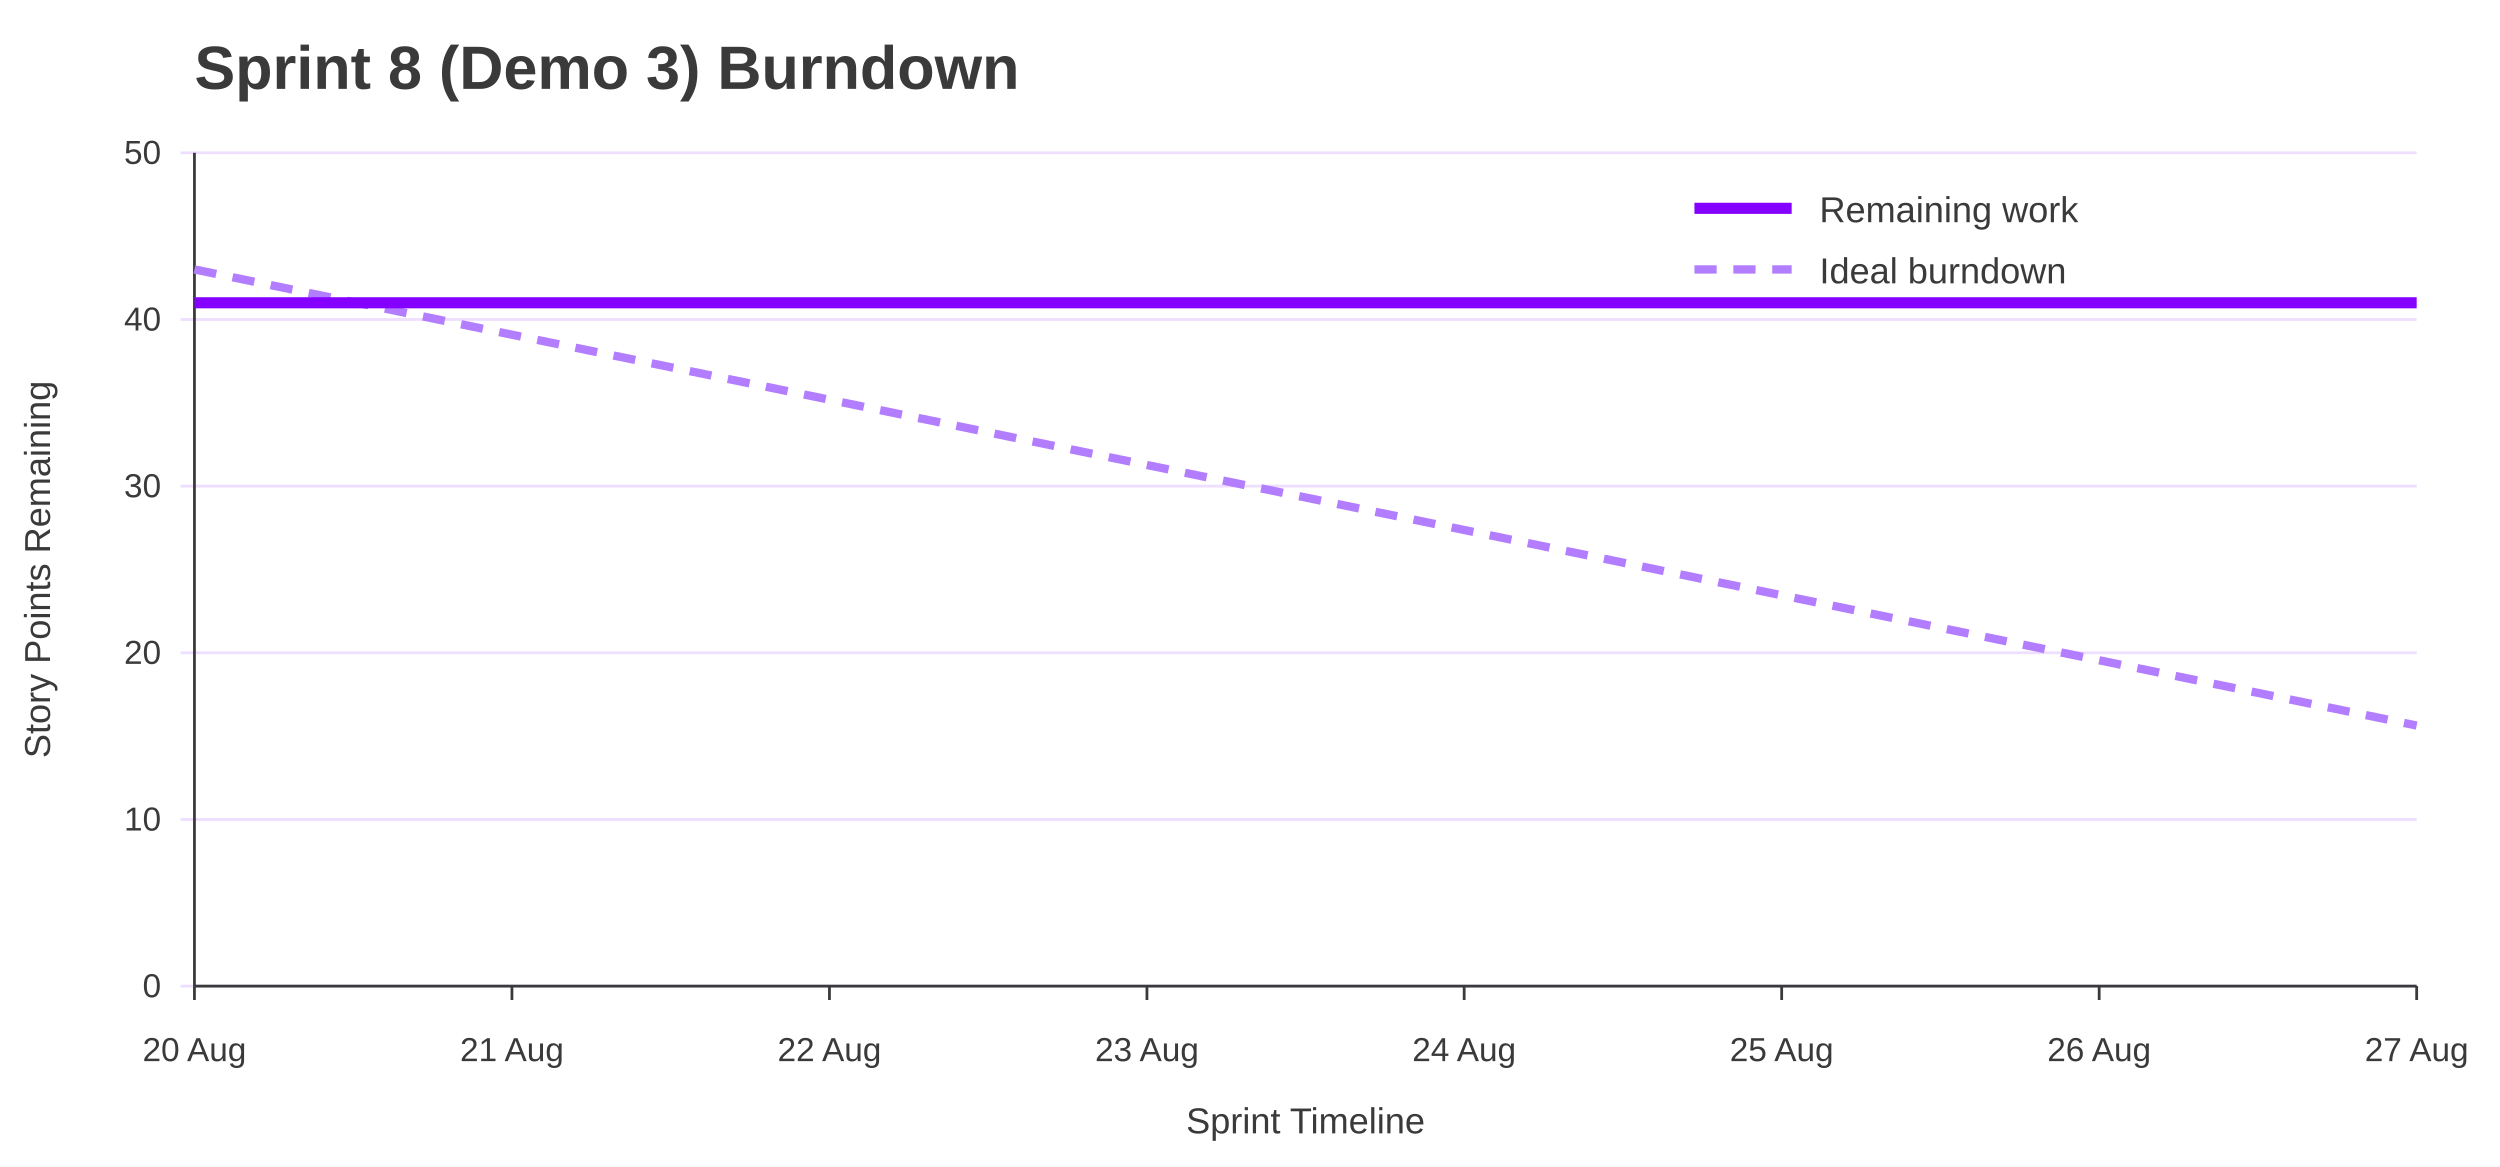
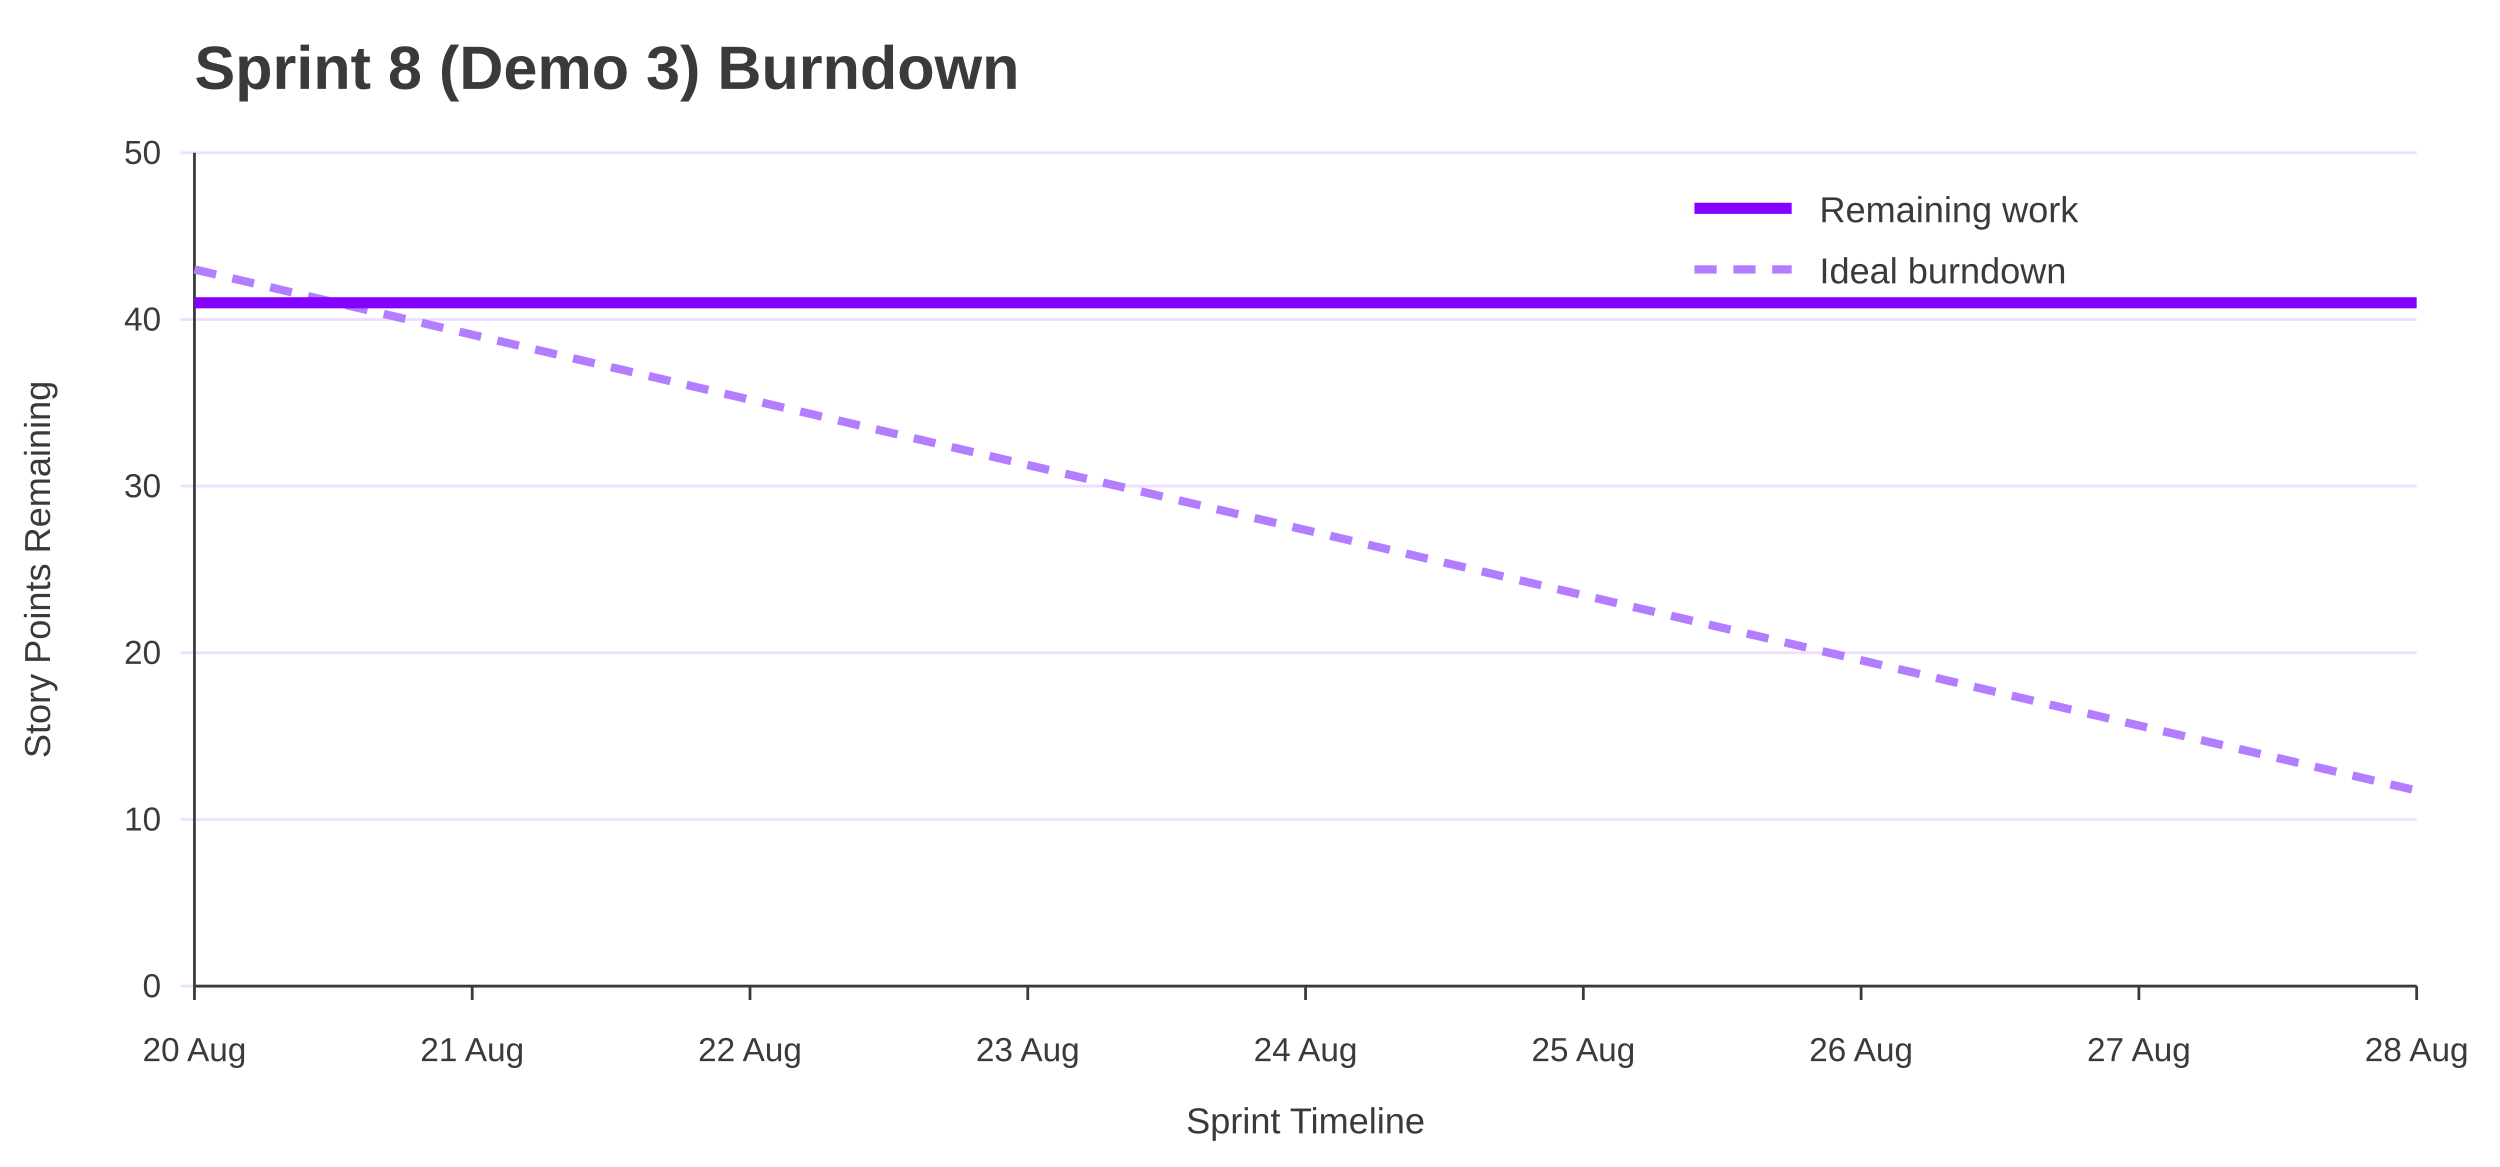
<svg xmlns="http://www.w3.org/2000/svg" width="900" height="420" viewBox="0 0 900 420" role="img" aria-labelledby="title desc">
  <rect width="100%" height="100%" fill="#ffffff" />
  <text x="70" y="32" font-family="Jost, Arial, Helvetica, sans-serif" font-size="22" font-weight="700" fill="#3A3A3A">Sprint 8 (Demo 3) Burndown</text>
  <line x1="65" y1="355.0" x2="870" y2="355.0" stroke="#EEDEFF" />
  <text x="58" y="359.0" font-family="Overpass, Arial, Helvetica, sans-serif" font-size="12" text-anchor="end" fill="#3A3A3A">0</text>
  <line x1="65" y1="295.0" x2="870" y2="295.0" stroke="#EEDEFF" />
  <text x="58" y="299.0" font-family="Overpass, Arial, Helvetica, sans-serif" font-size="12" text-anchor="end" fill="#3A3A3A">10</text>
  <line x1="65" y1="235.0" x2="870" y2="235.0" stroke="#EEDEFF" />
  <text x="58" y="239.0" font-family="Overpass, Arial, Helvetica, sans-serif" font-size="12" text-anchor="end" fill="#3A3A3A">20</text>
  <line x1="65" y1="175.0" x2="870" y2="175.0" stroke="#EEDEFF" />
  <text x="58" y="179.0" font-family="Overpass, Arial, Helvetica, sans-serif" font-size="12" text-anchor="end" fill="#3A3A3A">30</text>
  <line x1="65" y1="115.0" x2="870" y2="115.0" stroke="#EEDEFF" />
  <text x="58" y="119.0" font-family="Overpass, Arial, Helvetica, sans-serif" font-size="12" text-anchor="end" fill="#3A3A3A">40</text>
  <line x1="65" y1="55.0" x2="870" y2="55.0" stroke="#EEDEFF" />
  <text x="58" y="59.0" font-family="Overpass, Arial, Helvetica, sans-serif" font-size="12" text-anchor="end" fill="#3A3A3A">50</text>
  <line x1="70.0" y1="355" x2="70.0" y2="360" stroke="#3A3A3A" />
  <text x="70.0" y="382" font-family="Overpass, Arial, Helvetica, sans-serif" font-size="12" text-anchor="middle" fill="#3A3A3A">20 Aug</text>
-   <line x1="184.3" y1="355" x2="184.3" y2="360" stroke="#3A3A3A" />
-   <text x="184.3" y="382" font-family="Overpass, Arial, Helvetica, sans-serif" font-size="12" text-anchor="middle" fill="#3A3A3A">21 Aug</text>
-   <line x1="298.6" y1="355" x2="298.6" y2="360" stroke="#3A3A3A" />
-   <text x="298.6" y="382" font-family="Overpass, Arial, Helvetica, sans-serif" font-size="12" text-anchor="middle" fill="#3A3A3A">22 Aug</text>
-   <line x1="412.9" y1="355" x2="412.9" y2="360" stroke="#3A3A3A" />
-   <text x="412.9" y="382" font-family="Overpass, Arial, Helvetica, sans-serif" font-size="12" text-anchor="middle" fill="#3A3A3A">23 Aug</text>
-   <line x1="527.1" y1="355" x2="527.1" y2="360" stroke="#3A3A3A" />
-   <text x="527.1" y="382" font-family="Overpass, Arial, Helvetica, sans-serif" font-size="12" text-anchor="middle" fill="#3A3A3A">24 Aug</text>
-   <line x1="641.4" y1="355" x2="641.4" y2="360" stroke="#3A3A3A" />
-   <text x="641.4" y="382" font-family="Overpass, Arial, Helvetica, sans-serif" font-size="12" text-anchor="middle" fill="#3A3A3A">25 Aug</text>
-   <line x1="755.7" y1="355" x2="755.7" y2="360" stroke="#3A3A3A" />
-   <text x="755.7" y="382" font-family="Overpass, Arial, Helvetica, sans-serif" font-size="12" text-anchor="middle" fill="#3A3A3A">26 Aug</text>
+   <line x1="170.0" y1="355" x2="170.0" y2="360" stroke="#3A3A3A" />
+   <text x="170.0" y="382" font-family="Overpass, Arial, Helvetica, sans-serif" font-size="12" text-anchor="middle" fill="#3A3A3A">21 Aug</text>
+   <line x1="270.0" y1="355" x2="270.0" y2="360" stroke="#3A3A3A" />
+   <text x="270.0" y="382" font-family="Overpass, Arial, Helvetica, sans-serif" font-size="12" text-anchor="middle" fill="#3A3A3A">22 Aug</text>
+   <line x1="370.0" y1="355" x2="370.0" y2="360" stroke="#3A3A3A" />
+   <text x="370.0" y="382" font-family="Overpass, Arial, Helvetica, sans-serif" font-size="12" text-anchor="middle" fill="#3A3A3A">23 Aug</text>
+   <line x1="470.0" y1="355" x2="470.0" y2="360" stroke="#3A3A3A" />
+   <text x="470.0" y="382" font-family="Overpass, Arial, Helvetica, sans-serif" font-size="12" text-anchor="middle" fill="#3A3A3A">24 Aug</text>
+   <line x1="570.0" y1="355" x2="570.0" y2="360" stroke="#3A3A3A" />
+   <text x="570.0" y="382" font-family="Overpass, Arial, Helvetica, sans-serif" font-size="12" text-anchor="middle" fill="#3A3A3A">25 Aug</text>
+   <line x1="670.0" y1="355" x2="670.0" y2="360" stroke="#3A3A3A" />
+   <text x="670.0" y="382" font-family="Overpass, Arial, Helvetica, sans-serif" font-size="12" text-anchor="middle" fill="#3A3A3A">26 Aug</text>
+   <line x1="770.0" y1="355" x2="770.0" y2="360" stroke="#3A3A3A" />
+   <text x="770.0" y="382" font-family="Overpass, Arial, Helvetica, sans-serif" font-size="12" text-anchor="middle" fill="#3A3A3A">27 Aug</text>
  <line x1="870.0" y1="355" x2="870.0" y2="360" stroke="#3A3A3A" />
-   <text x="870.0" y="382" font-family="Overpass, Arial, Helvetica, sans-serif" font-size="12" text-anchor="middle" fill="#3A3A3A">27 Aug</text>
+   <text x="870.0" y="382" font-family="Overpass, Arial, Helvetica, sans-serif" font-size="12" text-anchor="middle" fill="#3A3A3A">28 Aug</text>
  <line x1="70" y1="55" x2="70" y2="355" stroke="#3A3A3A" />
  <line x1="70" y1="355" x2="870" y2="355" stroke="#3A3A3A" />
  <text x="18" y="205.0" font-family="Overpass, Arial, Helvetica, sans-serif" font-size="13" text-anchor="middle" transform="rotate(-90 18 205.0)" fill="#3A3A3A">Story Points Remaining</text>
  <text x="470.0" y="408" font-family="Overpass, Arial, Helvetica, sans-serif" font-size="13" text-anchor="middle" fill="#3A3A3A">Sprint Timeline</text>
-   <polyline points="70.0,97.0 184.3,120.5 298.6,143.9 412.9,167.4 527.1,190.8 641.4,214.3 755.7,237.7 870.0,261.2" fill="none" stroke="#B37DFF" stroke-width="3" stroke-dasharray="8 6" />
-   <polyline points="70.0,109.0 184.3,109.0 298.6,109.0 412.9,109.0 527.1,109.0 641.4,109.0 755.7,109.0 870.0,109.0" fill="none" stroke="#8400FF" stroke-width="4" />
+   <polyline points="70.0,97.0 170.0,120.5 270.0,143.9 370.0,167.4 470.0,190.8 570.0,214.3 670.0,237.7 770.0,261.2 870.0,284.6" fill="none" stroke="#B37DFF" stroke-width="3" stroke-dasharray="8 6" />
+   <polyline points="70.0,109.0 170.0,109.0 270.0,109.0 370.0,109.0 470.0,109.0 570.0,109.0 670.0,109.0 770.0,109.0 870.0,109.0" fill="none" stroke="#8400FF" stroke-width="4" />
  <line x1="610" y1="75" x2="645" y2="75" stroke="#8400FF" stroke-width="4" />
  <text x="655" y="80" font-family="Overpass, Arial, Helvetica, sans-serif" font-size="13" fill="#3A3A3A">Remaining work</text>
  <line x1="610" y1="97" x2="645" y2="97" stroke="#B37DFF" stroke-width="3" stroke-dasharray="8 6" />
  <text x="655" y="102" font-family="Overpass, Arial, Helvetica, sans-serif" font-size="13" fill="#3A3A3A">Ideal burndown</text>
</svg>
